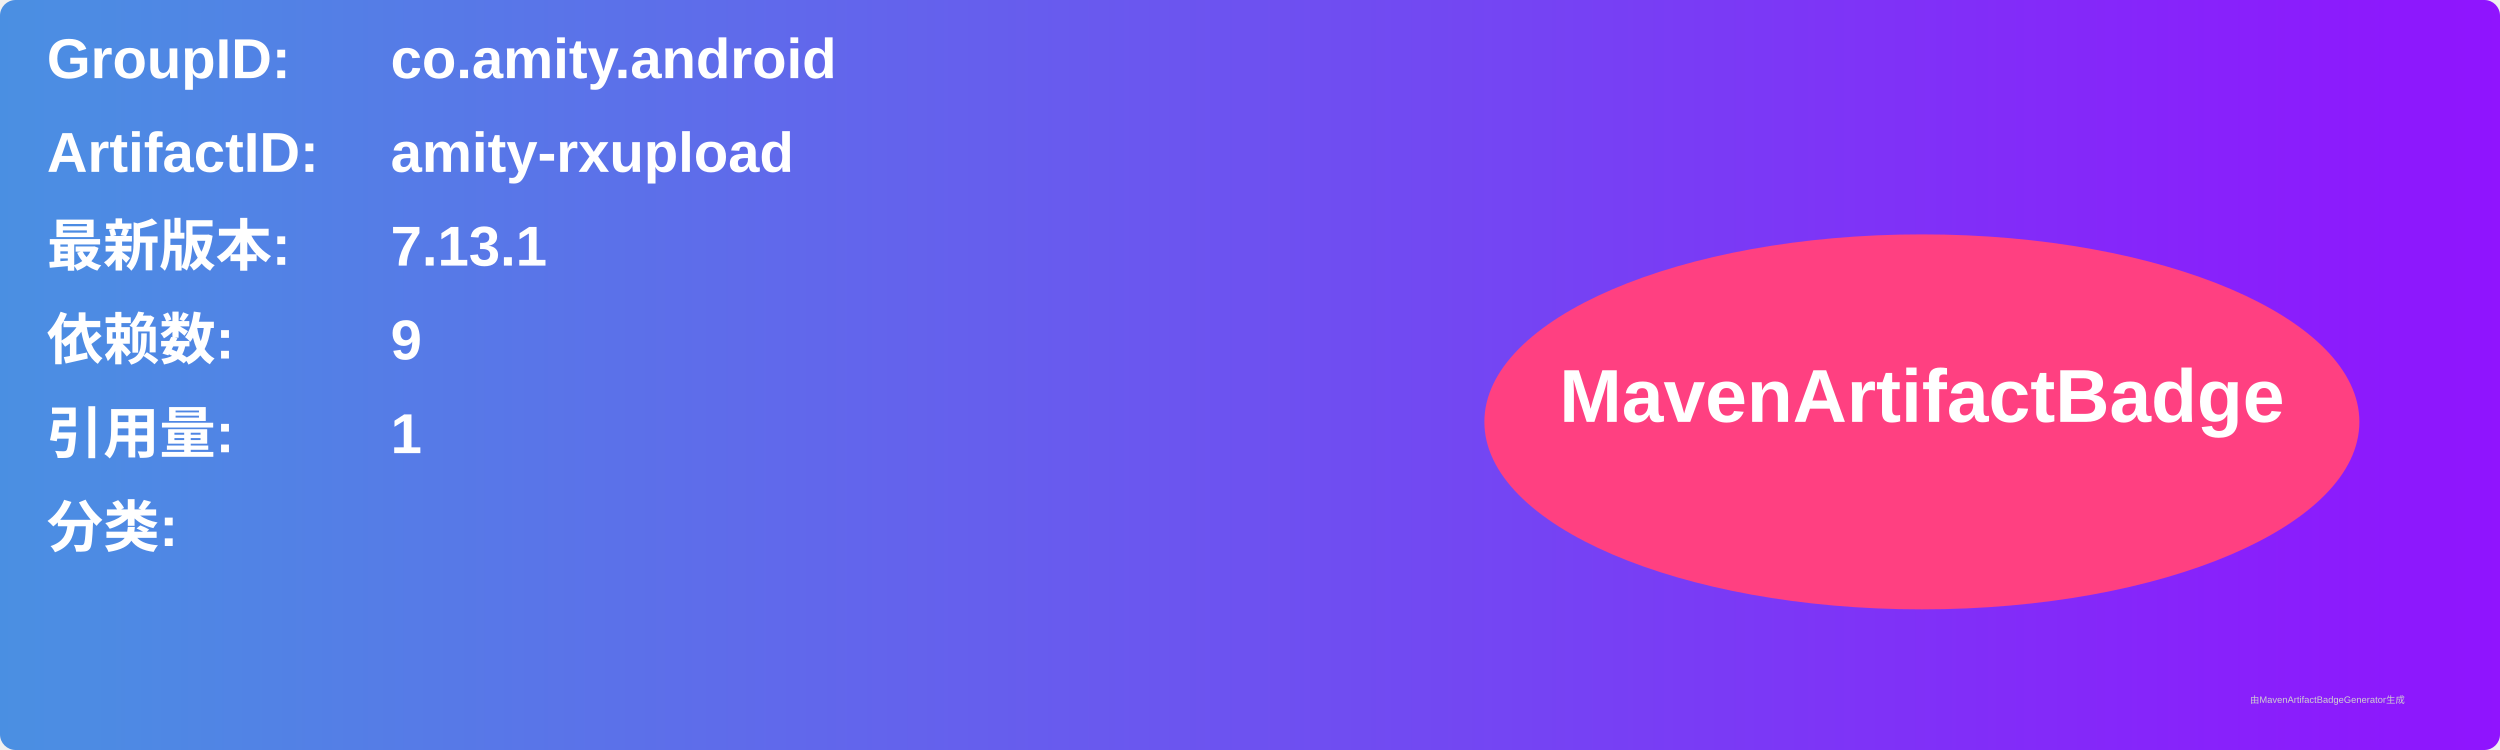
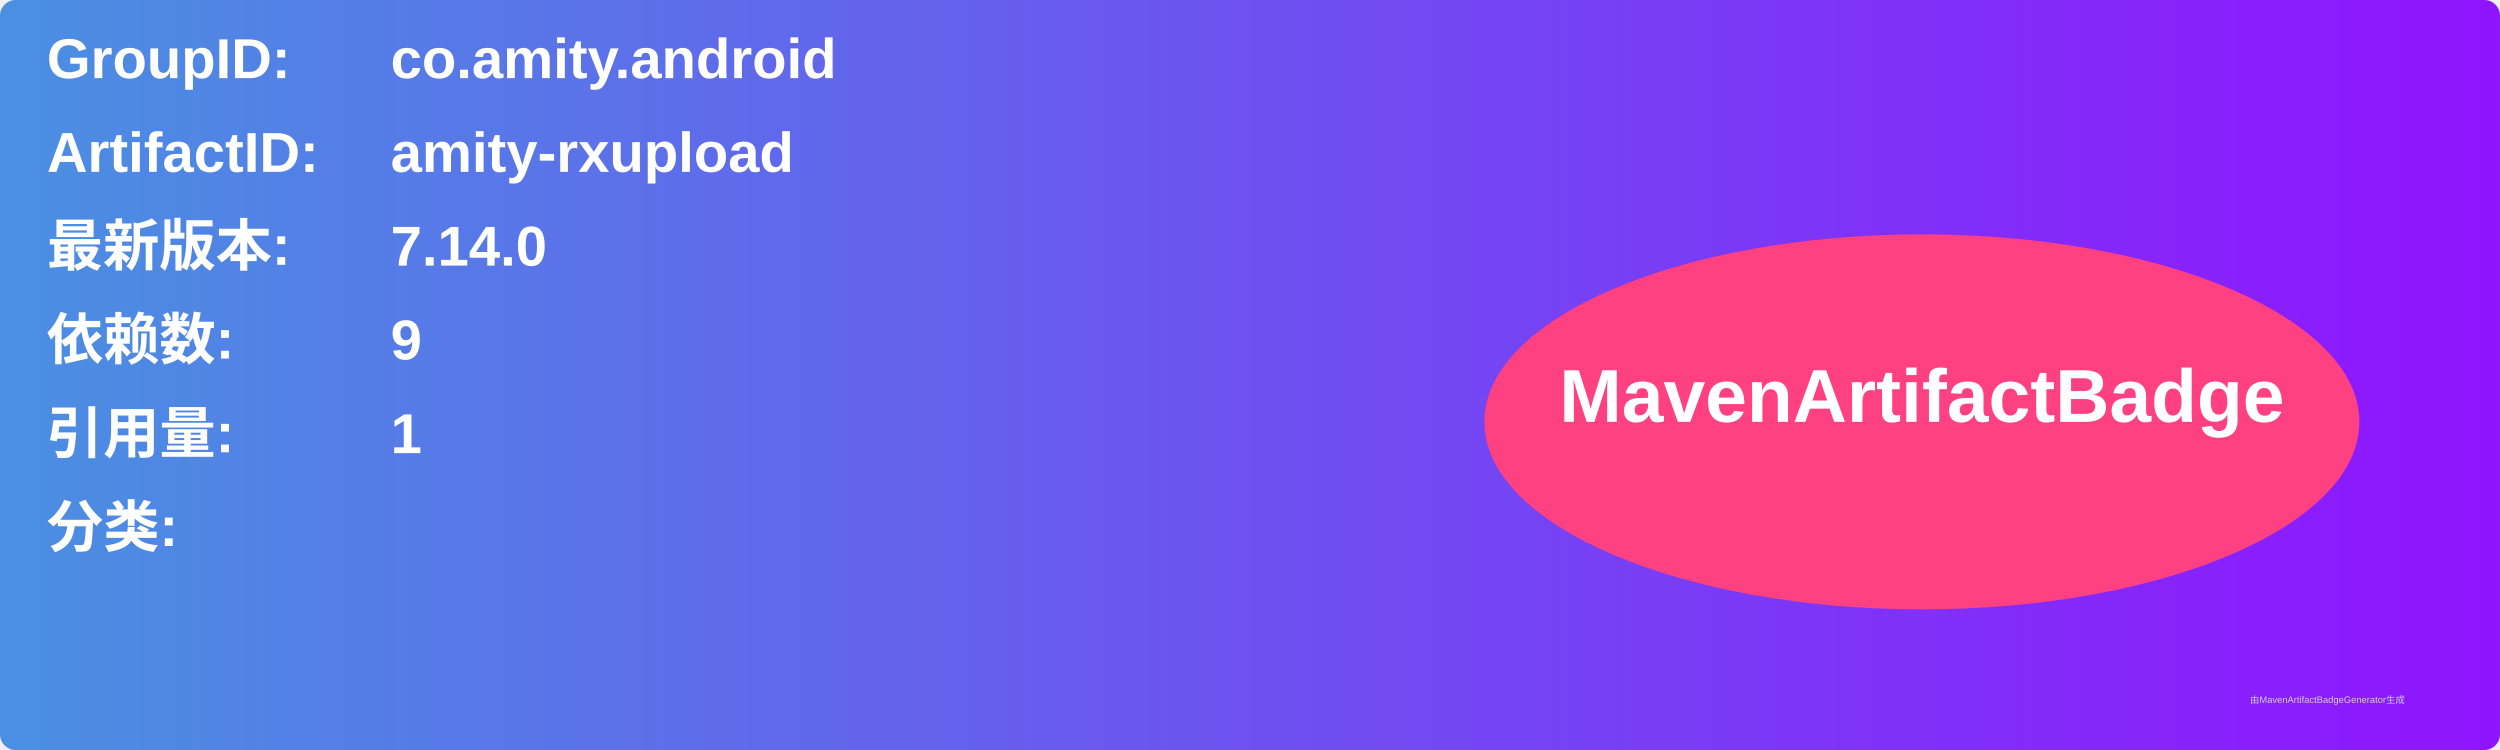
<svg xmlns="http://www.w3.org/2000/svg" width="800" height="240" viewBox="0 0 800 240">
  <linearGradient id="grad" x1="0%" y1="0%" x2="100%" y2="0%">
    <stop offset="0%" stop-color="#4a90e2" />
    <stop offset="100%" stop-color="#9013fe" />
  </linearGradient>
  <rect width="100%" height="100%" rx="5" ry="5" fill="url(#grad)" />
  <g transform="translate(15, 15)">
    <text x="0" y="10" font-family="Arial" font-size="18" fill="white" font-weight="bold" width="260">GroupID:</text>
    <text x="110" y="10" font-family="Arial" font-size="18" fill="white" font-weight="bold" width="460">co.amity.android</text>
    <text x="0" y="40" font-family="Arial" font-size="18" fill="white" font-weight="bold" width="260">ArtifactID:</text>
    <text x="110" y="40" font-family="Arial" font-size="18" fill="white" font-weight="bold" width="460">amity-rxupload</text>
    <text x="0" y="70" font-family="Arial" font-size="18" fill="white" font-weight="bold">最新版本:</text>
    <text x="110" y="70" font-family="Arial" font-size="18" fill="white" font-weight="bold">
-       <tspan font-weight="bold">7.13.1</tspan>
+       <tspan font-weight="bold">7.14.0</tspan>
    </text>
    <text x="0" y="100" font-family="Arial" font-size="18" fill="white" font-weight="bold">依赖数: </text>
    <text x="110" y="100" font-family="Arial" font-size="18" fill="white">
      <tspan font-weight="bold">9</tspan>
    </text>
    <text x="0" y="130" font-family="Arial" font-size="18" fill="white" font-weight="bold">引用量: </text>
    <text x="110" y="130" font-family="Arial" font-size="18" fill="white">
      <tspan font-weight="bold">1</tspan>
    </text>
    <text x="0" y="160" font-family="Arial" font-size="18" fill="white" font-weight="bold">分类:</text>
    <text x="10" y="190" font-family="Arial" font-size="10" fill="white">
      <tspan font-weight="bold" />
    </text>
    <ellipse cx="600" cy="120" rx="140" ry="60" fill="#ff4081" />
    <text x="600" y="120" text-anchor="middle" font-family="Arial" font-size="24" fill="white" font-weight="bold">MavenArtifactBadge</text>
  </g>
  <text x="720" y="225" font-family="Arial" font-size="3" fill="#d0d0d0">由MavenArtifactBadgeGenerator生成</text>
</svg>
